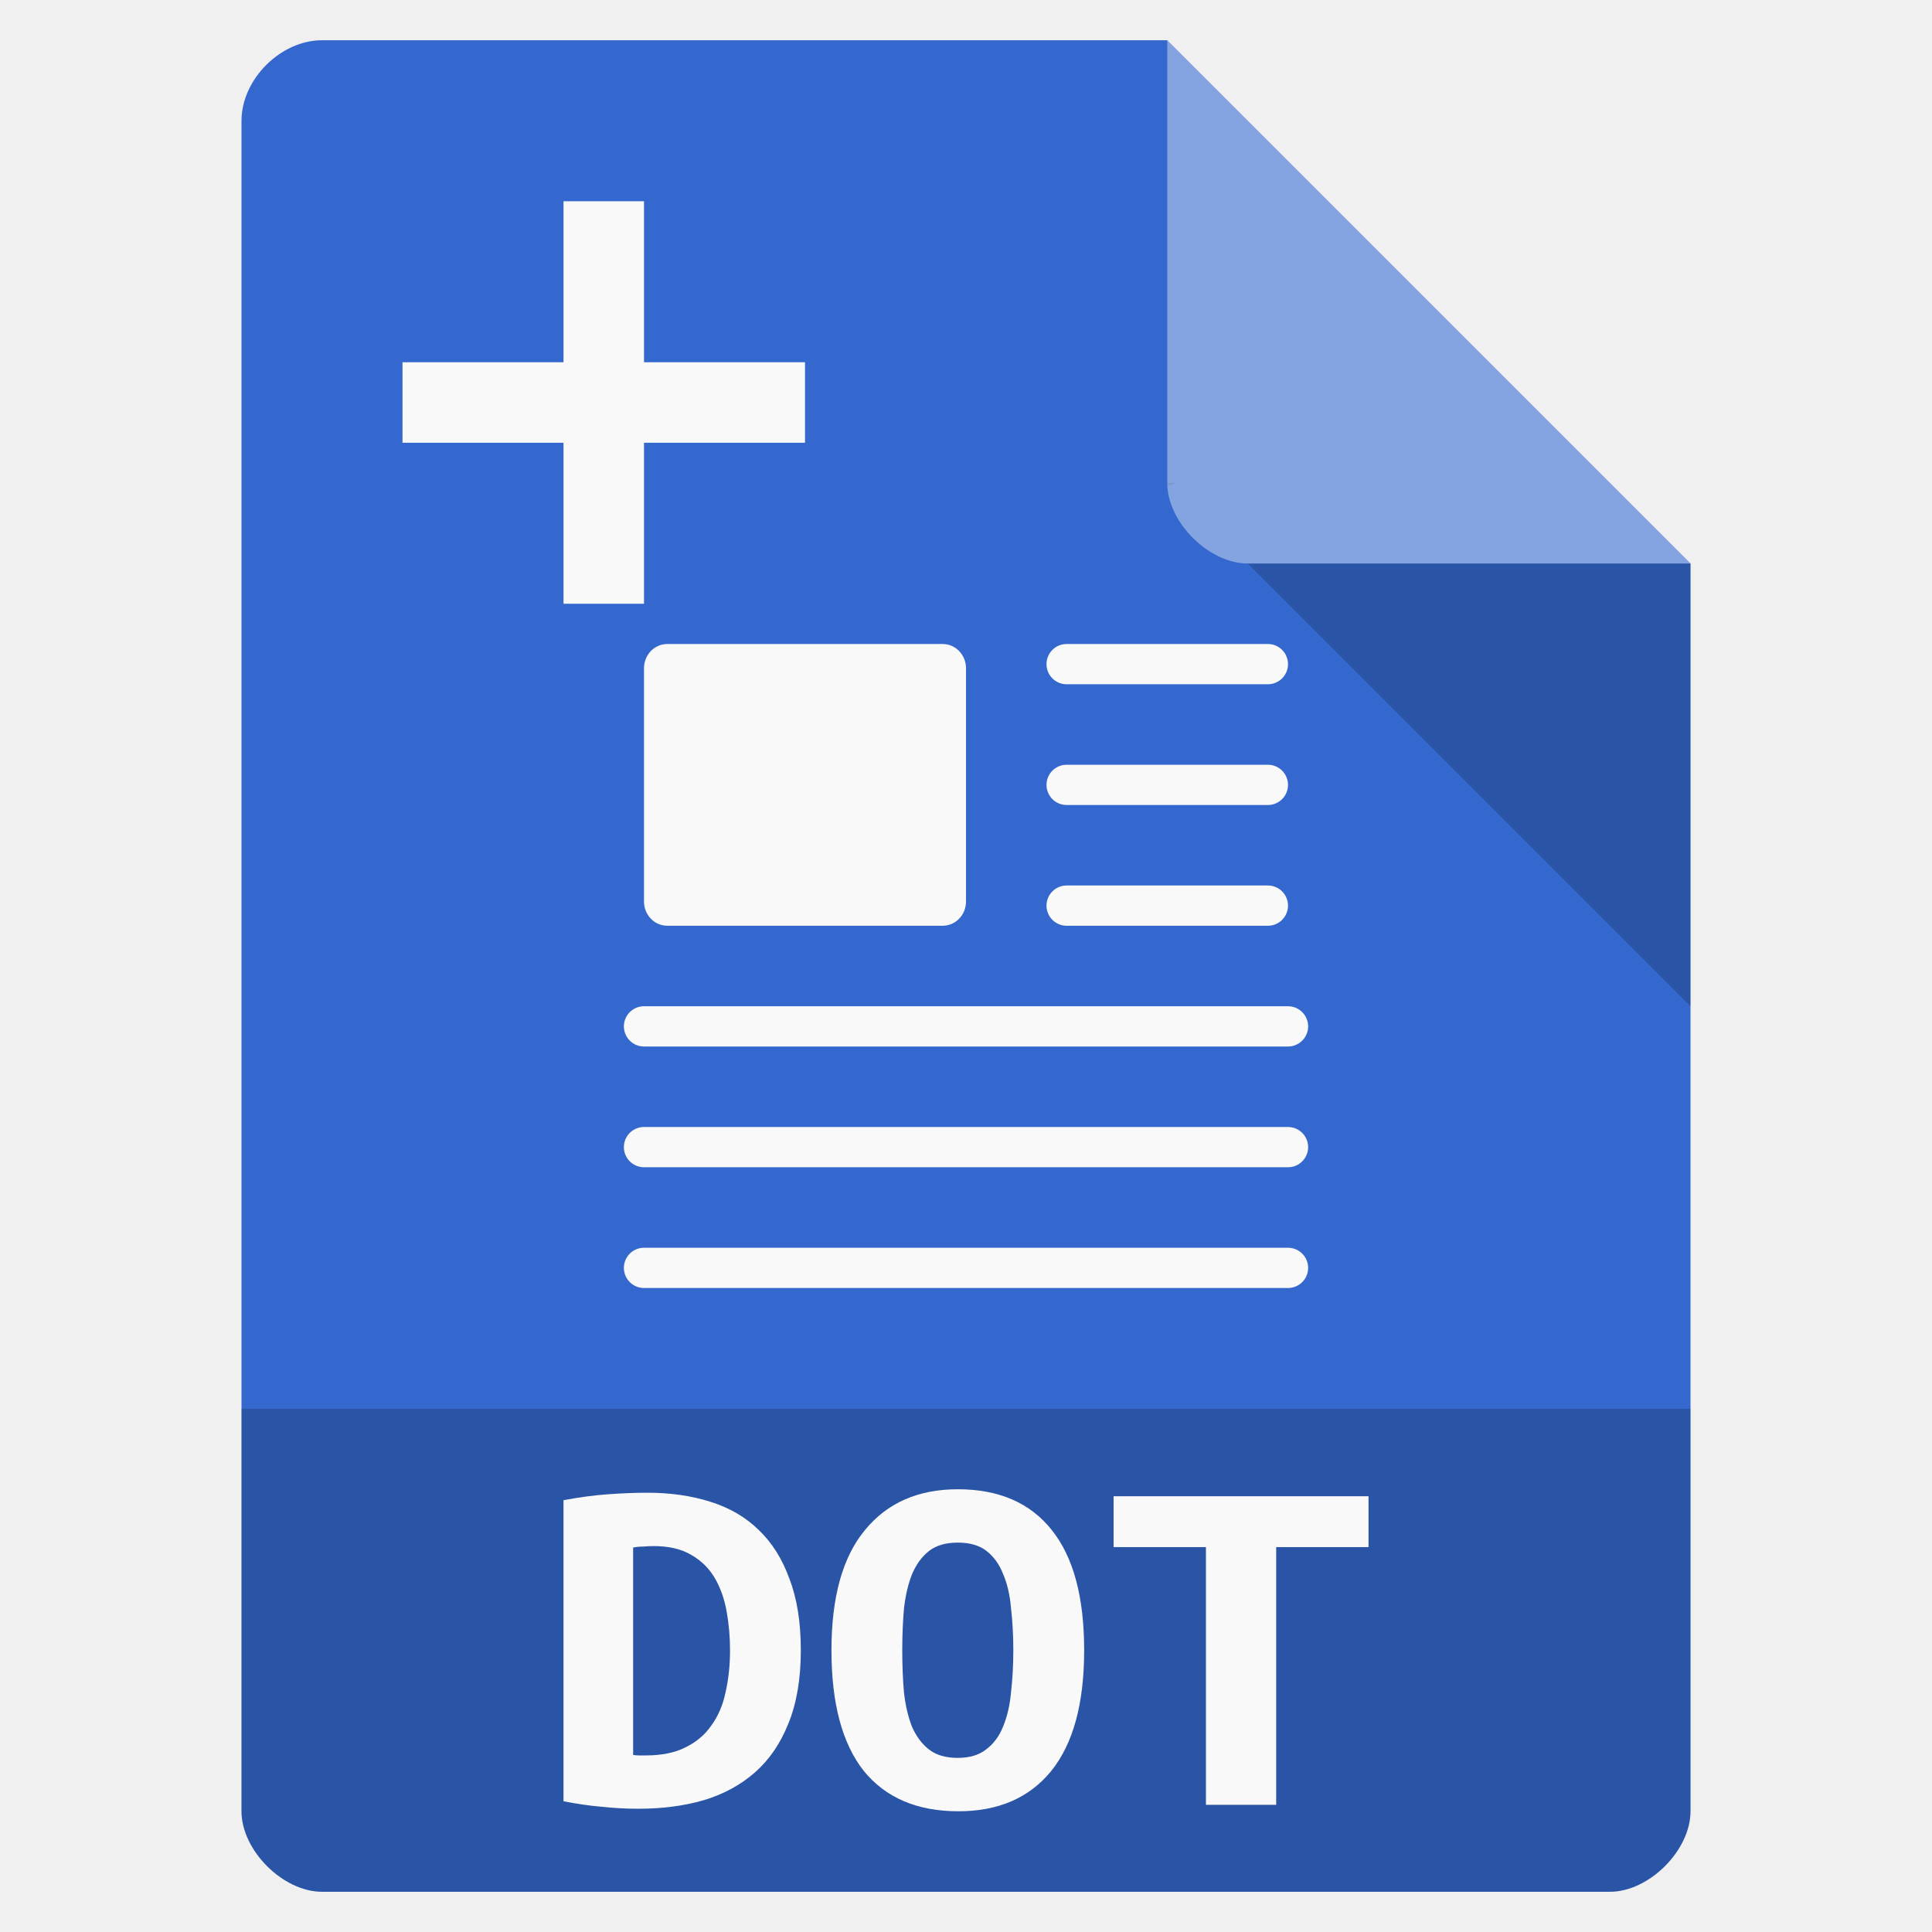
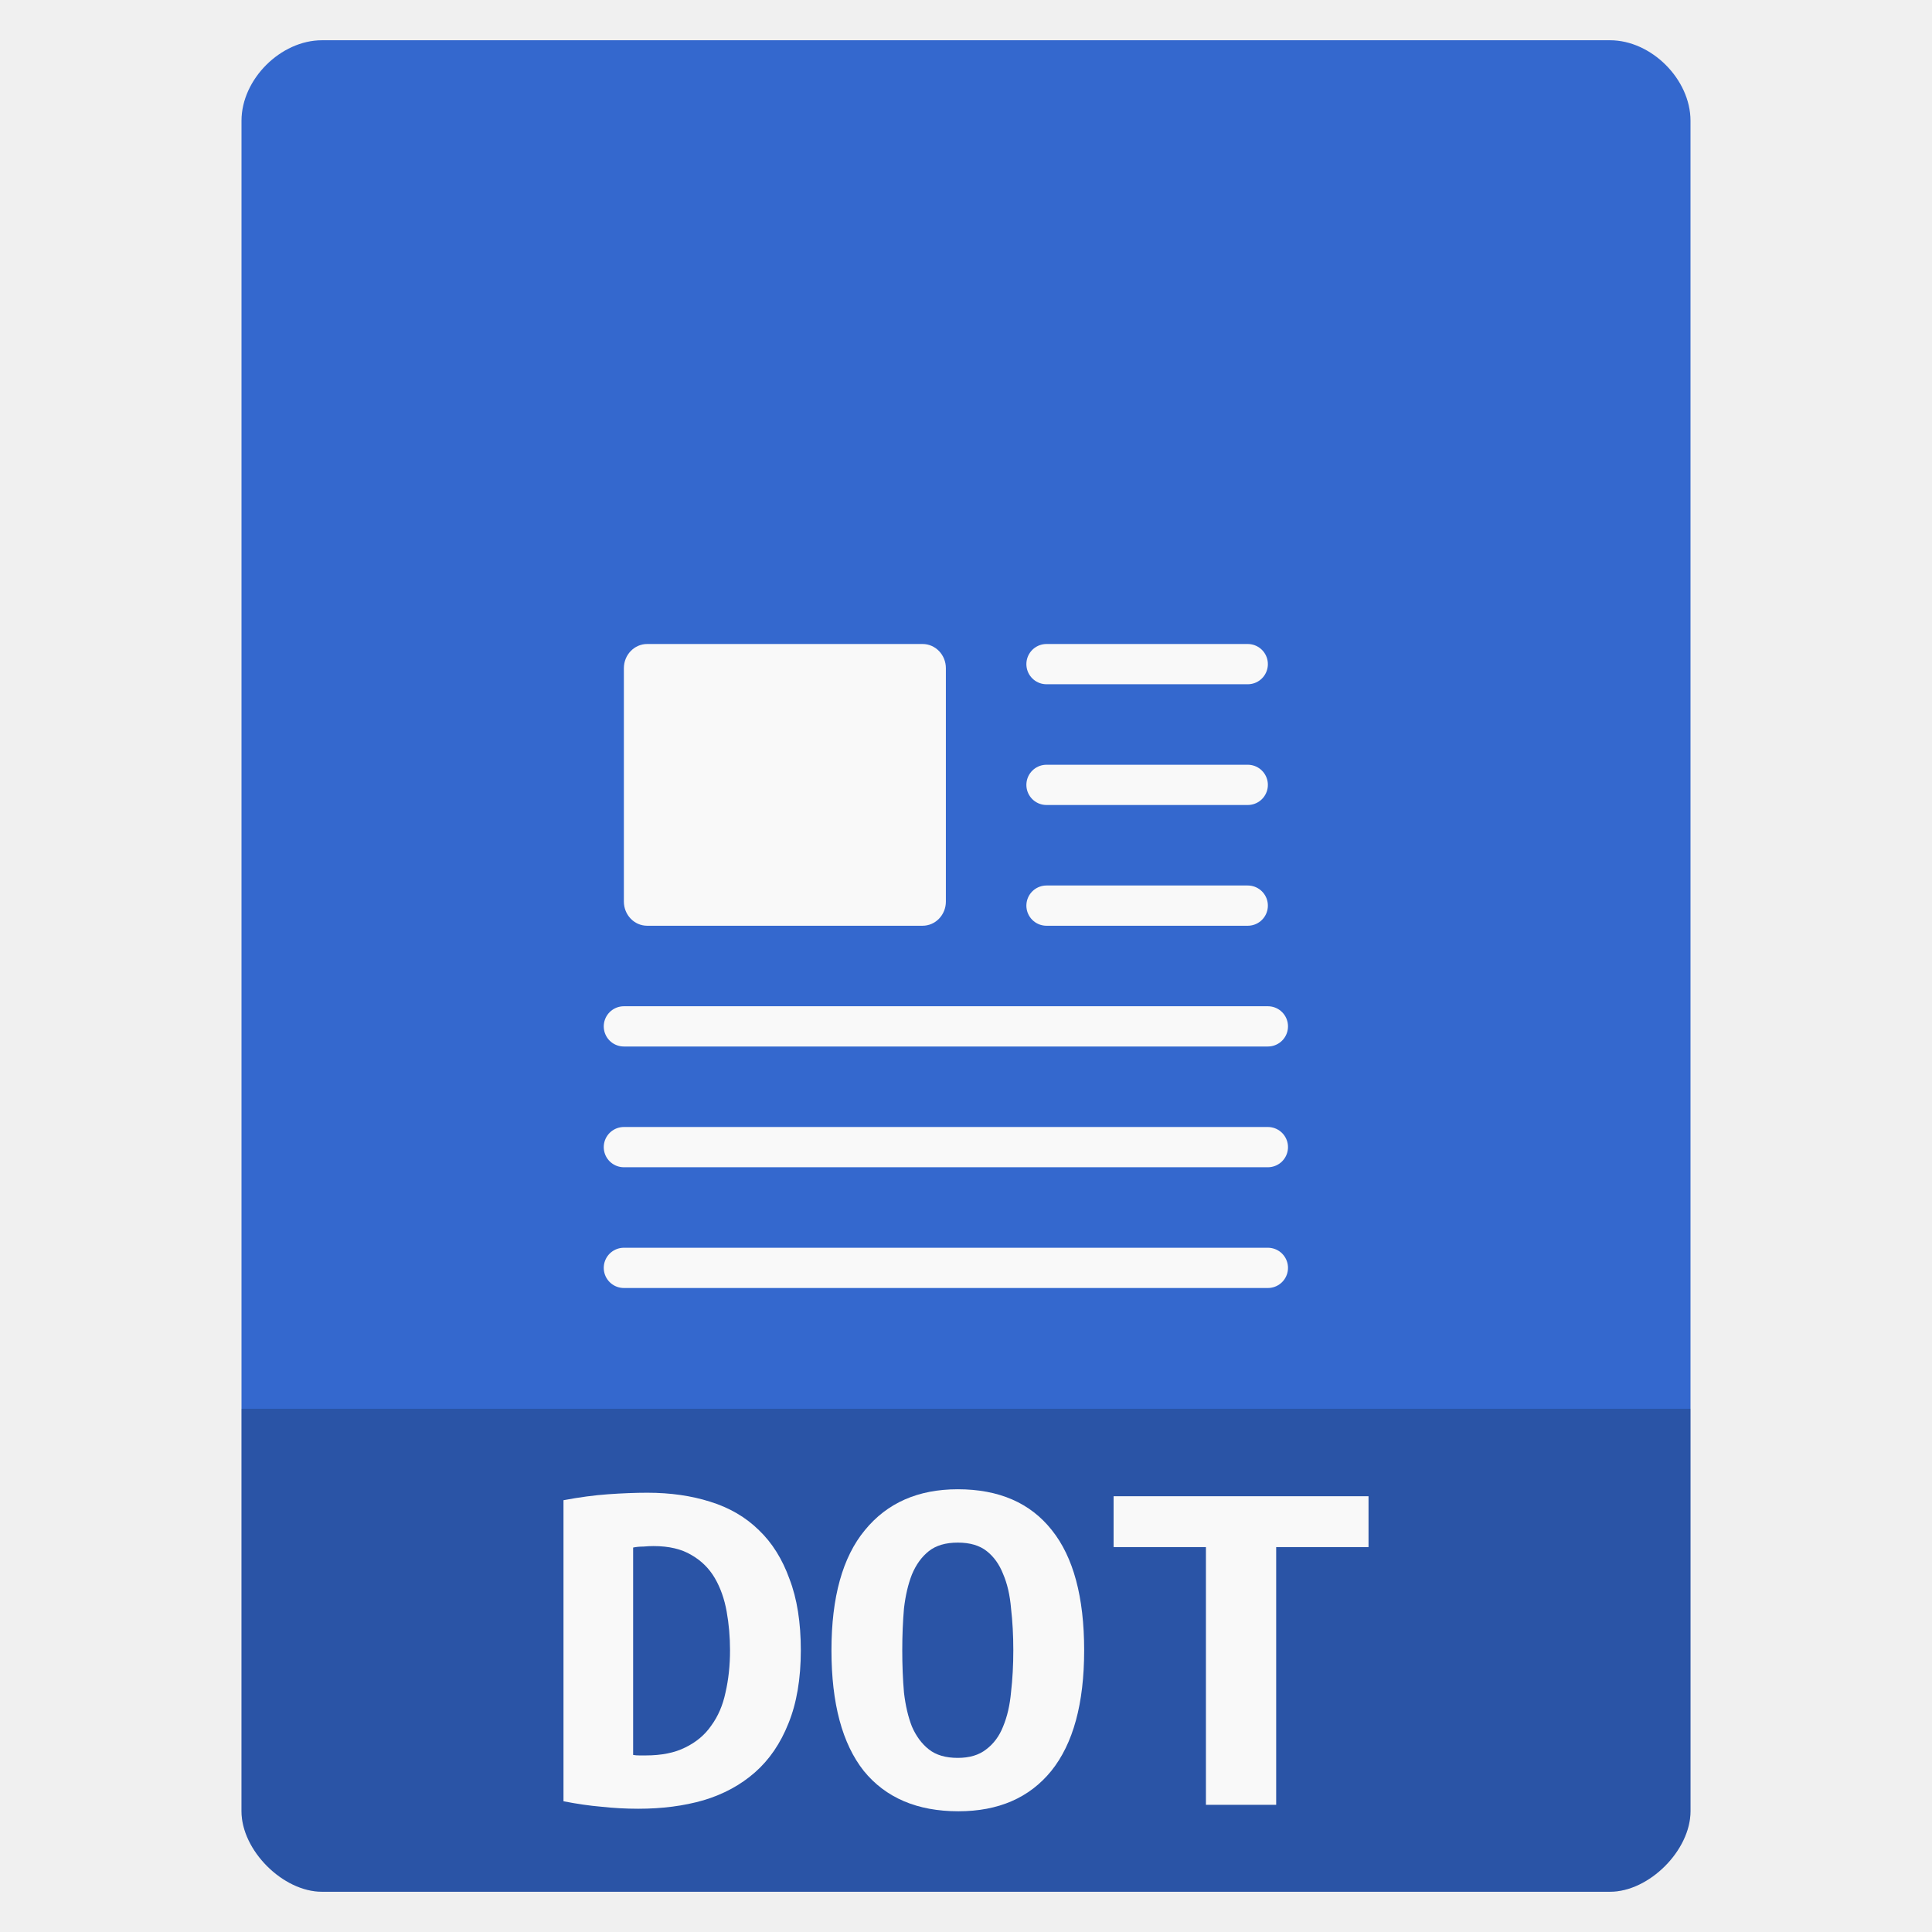
<svg xmlns="http://www.w3.org/2000/svg" width="48" viewBox="0 0 48 48" height="48">
-   <path style="fill:#3468ce" d="M 8,1 C 6.971,1 6,1.971 6,3 l 0,42 c 0,0.971 1.029,2 2,2 l 32,0 c 0.971,0 2,-1.029 2,-2 L 42,14 29,1 z" />
-   <path style="fill-opacity:.196" d="M 29,12 29.062,12.062 29.219,12 29,12 z m 2,2 11,11 0,-11 -11,0 z" />
-   <path style="fill:#fff;fill-opacity:.392" d="m 29,1 13,13 -11,0 c -0.971,0 -2,-1.029 -2,-2 L 29,1 z" />
+   <path style="fill:#3468ce" d="M 8 1 C 6.971 1 6 1.971 6 3 L 6 14 L 6 45 C 6 45.971 7.029 47 8 47 L 40 47 C 40.971 47 42 45.971 42 45 L 42 14 L 42 3 C 42 1.971 41.029 1 40 1 L 29 1 L 19 1 L 8 1 z " />
  <g style="fill:#f9f9f9">
-     <g transform="translate(0 -1)">
+     <g transform="translate(-.5 -1)">
      <rect width="8" x="16" y="17" rx=".579" height="7" ry=".601" />
    </g>
-     <g style="stroke:#f9f9f9;stroke-linejoin:round;stroke-linecap:round;stroke-dashoffset:.774" transform="translate(0 -1)">
+     <g style="stroke:#f9f9f9;stroke-linejoin:round;stroke-linecap:round;stroke-dashoffset:.774" transform="translate(-.5 -1)">
      <path d="m 26.5,17.5 5,0" />
      <path d="m 26.5,20.5 5,0" />
      <path d="m 26.5,23.5 5,0" />
      <path d="m 16,26.5 16,0" />
      <path d="m 16,29.5 16,0" />
      <path d="m 16,32.5 16,0" />
    </g>
  </g>
  <path style="fill-opacity:.196" d="m 6,35 0,10 c 0,0.971 1.029,2 2,2 L 40,47 c 0.971,0 2,-1.029 2,-2 l 0,-10 z" />
-   <g style="fill:#f9f9f9">
-     <path d="m 14,5 0,4 -4,0 0,2 4,0 0,4 2,0 0,-4 4,0 0,-2 -4,0 0,-4 z" />
-     <g style="word-spacing:0;line-height:125%;letter-spacing:0" transform="scale(1.06608 .93802)">
-       <path d="m 14.756,46.482 c 0.044,0.009 0.092,0.013 0.145,0.013 0.053,2e-6 0.101,2e-6 0.145,0 0.37,2e-6 0.678,-0.07 0.924,-0.211 0.255,-0.141 0.458,-0.334 0.607,-0.581 0.158,-0.246 0.268,-0.537 0.33,-0.871 0.07,-0.343 0.106,-0.717 0.106,-1.122 -5e-6,-0.352 -0.026,-0.695 -0.079,-1.03 -0.053,-0.334 -0.145,-0.629 -0.277,-0.885 -0.132,-0.255 -0.312,-0.458 -0.541,-0.607 -0.229,-0.158 -0.524,-0.238 -0.885,-0.238 -0.07,7e-6 -0.15,0.004 -0.238,0.013 -0.088,7e-6 -0.167,0.009 -0.238,0.026 l 0,5.492 m 3.908,-2.772 c -6e-6,0.757 -0.097,1.404 -0.29,1.941 -0.185,0.528 -0.444,0.959 -0.779,1.294 -0.334,0.334 -0.735,0.581 -1.201,0.739 -0.458,0.15 -0.964,0.224 -1.518,0.224 -0.29,0 -0.576,-0.018 -0.858,-0.053 -0.273,-0.026 -0.568,-0.075 -0.885,-0.145 l 0,-7.974 c 0.37,-0.079 0.717,-0.132 1.043,-0.158 0.326,-0.026 0.629,-0.04 0.911,-0.04 0.537,8e-6 1.025,0.079 1.465,0.238 0.449,0.158 0.827,0.409 1.135,0.753 0.308,0.334 0.546,0.766 0.713,1.294 0.176,0.519 0.264,1.149 0.264,1.888" />
-       <path d="m 21.027,43.709 c -2e-6,0.396 0.013,0.77 0.04,1.122 0.035,0.343 0.097,0.643 0.185,0.898 0.097,0.255 0.229,0.458 0.396,0.607 0.167,0.15 0.392,0.224 0.673,0.224 0.273,10e-7 0.493,-0.075 0.66,-0.224 0.176,-0.15 0.308,-0.352 0.396,-0.607 0.097,-0.264 0.158,-0.568 0.185,-0.911 0.035,-0.343 0.053,-0.713 0.053,-1.109 -4e-6,-0.396 -0.018,-0.766 -0.053,-1.109 -0.026,-0.352 -0.088,-0.656 -0.185,-0.911 -0.088,-0.255 -0.216,-0.458 -0.383,-0.607 -0.167,-0.15 -0.392,-0.224 -0.673,-0.224 -0.282,7e-6 -0.506,0.075 -0.673,0.224 -0.167,0.15 -0.299,0.356 -0.396,0.621 -0.088,0.255 -0.15,0.554 -0.185,0.898 -0.026,0.343 -0.04,0.713 -0.04,1.109 m -1.65,0 c -10e-7,-1.408 0.26,-2.469 0.779,-3.182 0.519,-0.722 1.241,-1.083 2.165,-1.083 0.959,8e-6 1.69,0.361 2.192,1.083 0.502,0.713 0.753,1.774 0.753,3.182 -6e-6,1.408 -0.255,2.473 -0.766,3.195 -0.51,0.713 -1.232,1.069 -2.165,1.069 -0.959,0 -1.694,-0.356 -2.205,-1.069 -0.502,-0.722 -0.753,-1.787 -0.753,-3.195" />
-       <path d="m 31.893,39.63 0,1.347 -2.152,0 0,6.826 -1.637,0 0,-6.826 -2.152,0 0,-1.347 5.941,0" />
-     </g>
+   <g style="fill:#f9f9f9;word-spacing:0;line-height:125%;letter-spacing:0" transform="scale(1.06608 .93802)">
+     <path d="m 14.756,46.482 c 0.044,0.009 0.092,0.013 0.145,0.013 0.053,2e-6 0.101,2e-6 0.145,0 0.37,2e-6 0.678,-0.07 0.924,-0.211 0.255,-0.141 0.458,-0.334 0.607,-0.581 0.158,-0.246 0.268,-0.537 0.33,-0.871 0.07,-0.343 0.106,-0.717 0.106,-1.122 -5e-6,-0.352 -0.026,-0.695 -0.079,-1.03 -0.053,-0.334 -0.145,-0.629 -0.277,-0.885 -0.132,-0.255 -0.312,-0.458 -0.541,-0.607 -0.229,-0.158 -0.524,-0.238 -0.885,-0.238 -0.07,7e-6 -0.15,0.004 -0.238,0.013 -0.088,7e-6 -0.167,0.009 -0.238,0.026 l 0,5.492 m 3.908,-2.772 c -6e-6,0.757 -0.097,1.404 -0.29,1.941 -0.185,0.528 -0.444,0.959 -0.779,1.294 -0.334,0.334 -0.735,0.581 -1.201,0.739 -0.458,0.15 -0.964,0.224 -1.518,0.224 -0.29,0 -0.576,-0.018 -0.858,-0.053 -0.273,-0.026 -0.568,-0.075 -0.885,-0.145 l 0,-7.974 c 0.37,-0.079 0.717,-0.132 1.043,-0.158 0.326,-0.026 0.629,-0.04 0.911,-0.04 0.537,8e-6 1.025,0.079 1.465,0.238 0.449,0.158 0.827,0.409 1.135,0.753 0.308,0.334 0.546,0.766 0.713,1.294 0.176,0.519 0.264,1.149 0.264,1.888" />
+     <path d="m 21.027,43.709 c -2e-6,0.396 0.013,0.77 0.04,1.122 0.035,0.343 0.097,0.643 0.185,0.898 0.097,0.255 0.229,0.458 0.396,0.607 0.167,0.15 0.392,0.224 0.673,0.224 0.273,10e-7 0.493,-0.075 0.66,-0.224 0.176,-0.15 0.308,-0.352 0.396,-0.607 0.097,-0.264 0.158,-0.568 0.185,-0.911 0.035,-0.343 0.053,-0.713 0.053,-1.109 -4e-6,-0.396 -0.018,-0.766 -0.053,-1.109 -0.026,-0.352 -0.088,-0.656 -0.185,-0.911 -0.088,-0.255 -0.216,-0.458 -0.383,-0.607 -0.167,-0.15 -0.392,-0.224 -0.673,-0.224 -0.282,7e-6 -0.506,0.075 -0.673,0.224 -0.167,0.15 -0.299,0.356 -0.396,0.621 -0.088,0.255 -0.15,0.554 -0.185,0.898 -0.026,0.343 -0.04,0.713 -0.04,1.109 m -1.65,0 c -10e-7,-1.408 0.26,-2.469 0.779,-3.182 0.519,-0.722 1.241,-1.083 2.165,-1.083 0.959,8e-6 1.69,0.361 2.192,1.083 0.502,0.713 0.753,1.774 0.753,3.182 -6e-6,1.408 -0.255,2.473 -0.766,3.195 -0.51,0.713 -1.232,1.069 -2.165,1.069 -0.959,0 -1.694,-0.356 -2.205,-1.069 -0.502,-0.722 -0.753,-1.787 -0.753,-3.195" />
+     <path d="m 31.893,39.63 0,1.347 -2.152,0 0,6.826 -1.637,0 0,-6.826 -2.152,0 0,-1.347 5.941,0" />
  </g>
</svg>
